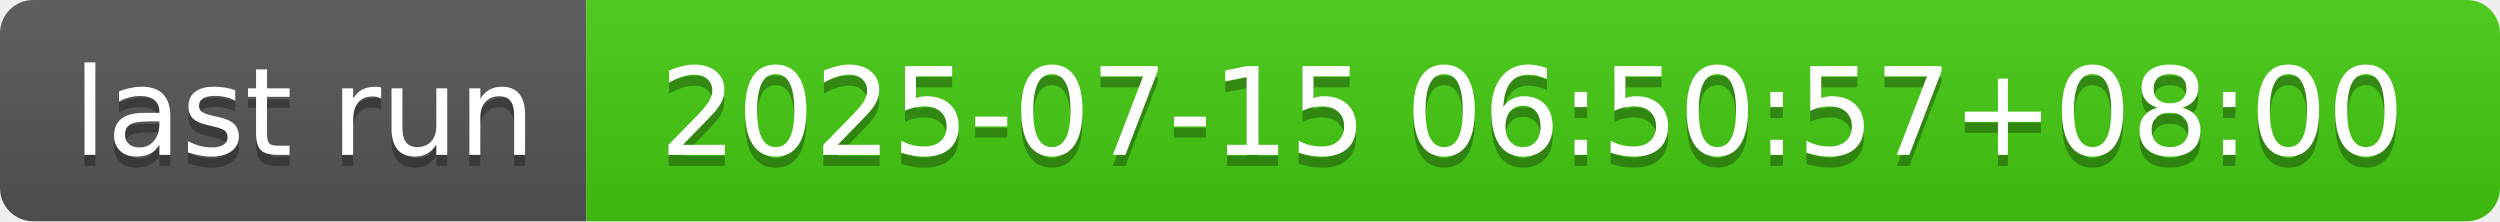
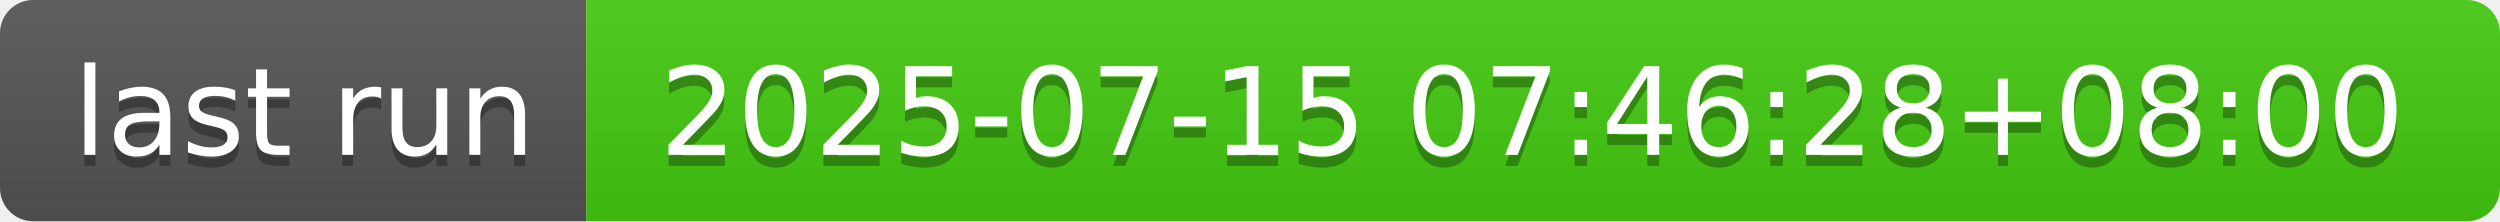
- <svg xmlns="http://www.w3.org/2000/svg" width="226" height="20" role="img" aria-label="last run: 2025-07-15 06:50:57+08:00">
+ <svg xmlns="http://www.w3.org/2000/svg" width="226" height="20" role="img" aria-label="last run: 2025-07-15 07:46:28+08:00">
  <linearGradient id="s" x2="0" y2="100%">
    <stop offset="0" stop-color="#bbb" stop-opacity=".1" />
    <stop offset="1" stop-opacity=".1" />
  </linearGradient>
  <clipPath id="r">
    <rect width="226" height="20" rx="3" fill="#fff" />
  </clipPath>
  <g clip-path="url(#r)">
    <rect width="53" height="20" fill="#555" />
    <rect x="53" width="173" height="20" fill="#4c1" />
    <rect width="226" height="20" fill="url(#s)" />
  </g>
  <g fill="#fff" text-anchor="middle" font-family="Verdana,Geneva,DejaVu Sans,sans-serif" text-rendering="geometricPrecision" font-size="110">
    <text aria-hidden="true" x="275" y="150" fill="#010101" fill-opacity=".3" transform="scale(.1)" textLength="430">last run</text>
    <text x="275" y="140" transform="scale(.1)" fill="#fff" textLength="430">last run</text>
-     <text aria-hidden="true" x="1385" y="150" fill="#010101" fill-opacity=".3" transform="scale(.1)" textLength="1630">2025-07-15 06:50:57+08:00</text>
-     <text x="1385" y="140" transform="scale(.1)" fill="#fff" textLength="1630">2025-07-15 06:50:57+08:00</text>
+     <text aria-hidden="true" x="1385" y="150" fill="#010101" fill-opacity=".3" transform="scale(.1)" textLength="1630">2025-07-15 07:46:28+08:00</text>
+     <text x="1385" y="140" transform="scale(.1)" fill="#fff" textLength="1630">2025-07-15 07:46:28+08:00</text>
  </g>
</svg>
